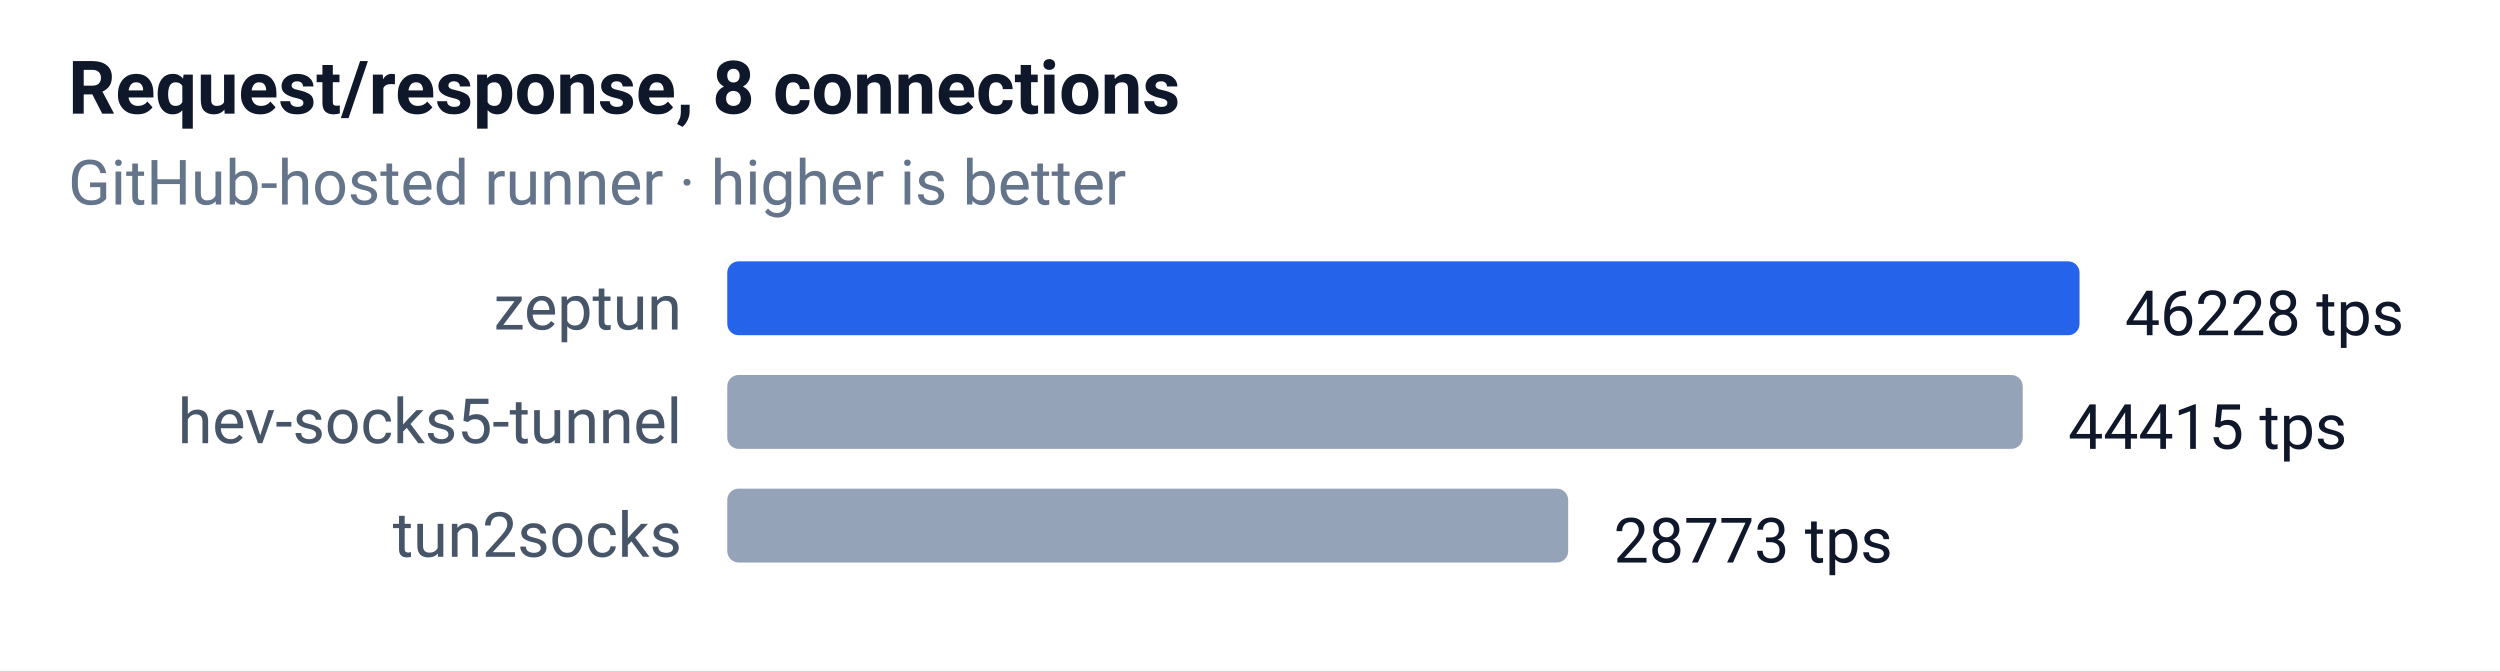
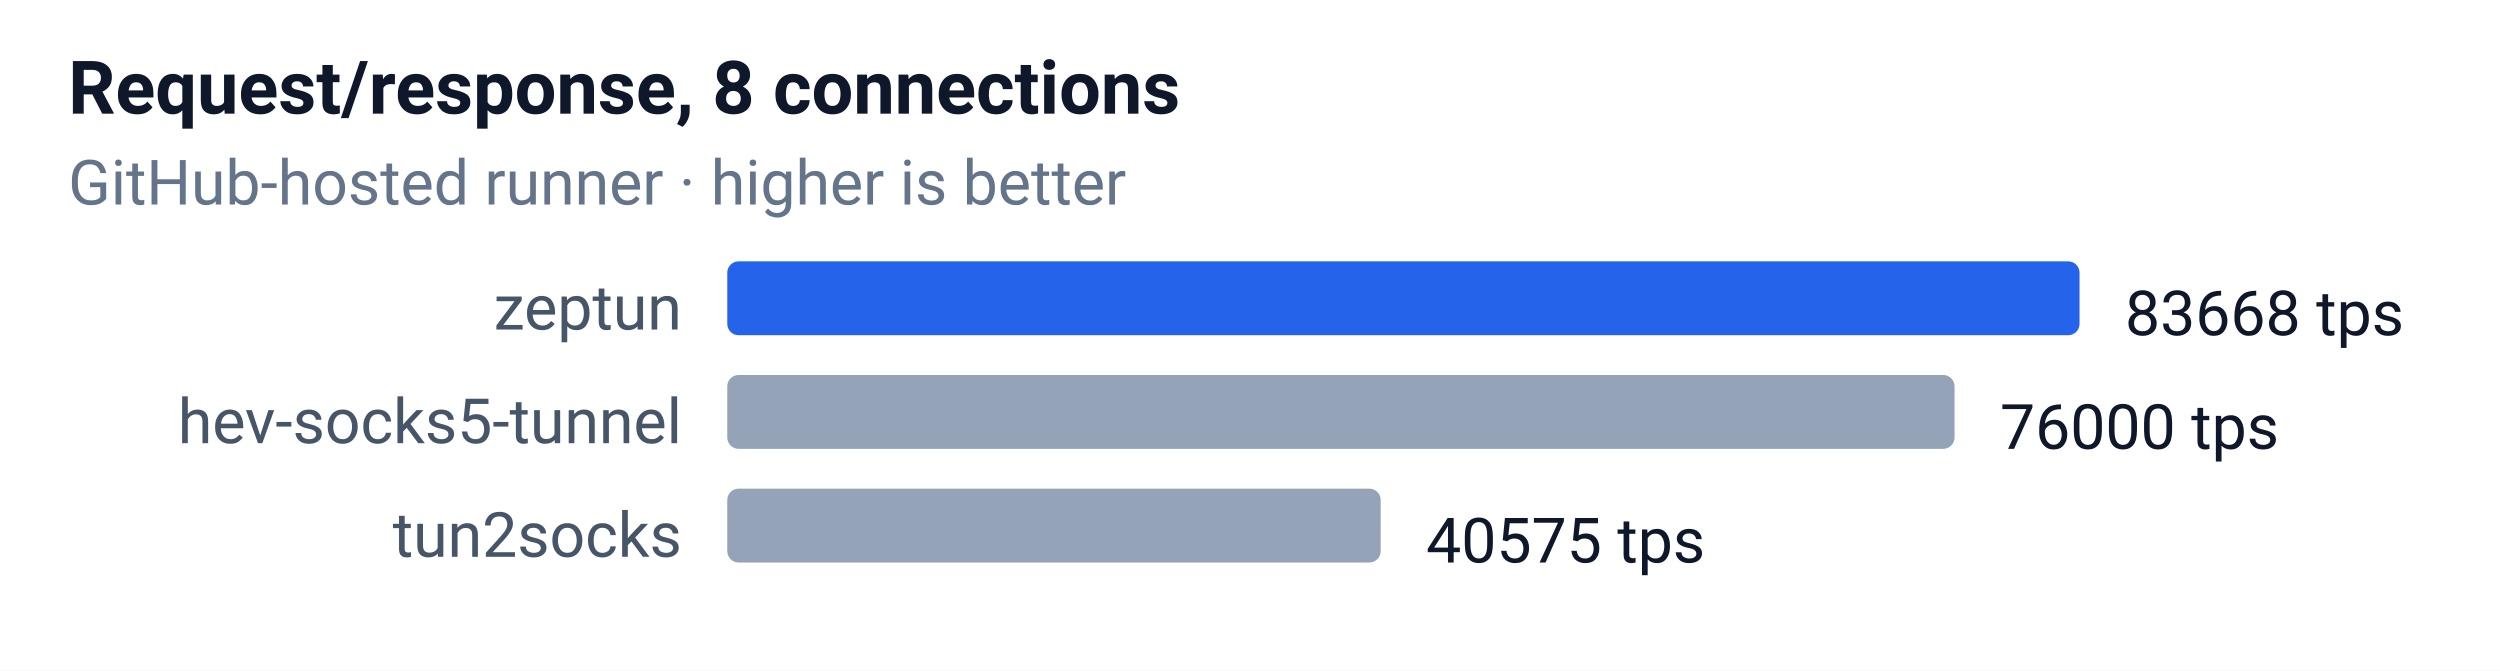
<svg xmlns="http://www.w3.org/2000/svg" width="440" height="118" font-family="-apple-system,Segoe UI,Roboto,sans-serif" font-size="12">
  <rect width="100%" height="100%" fill="#ffffff" />
  <text x="12" y="20" font-size="13" font-weight="600" fill="#0f172a">Request/response, 8 connections</text>
  <text x="12" y="36" font-size="11" fill="#64748b">GitHub-hosted runner · higher is better</text>
  <text x="120" y="58" text-anchor="end" font-size="11" fill="#475569">zeptun</text>
  <rect x="128" y="46" width="238" height="13" rx="2" fill="#2563eb" />
-   <text x="374" y="59" font-size="11" fill="#0f172a">46228 tps</text>
+   <text x="374" y="59" font-size="11" fill="#0f172a">83668 tps</text>
  <text x="120" y="78" text-anchor="end" font-size="11" fill="#475569">hev-socks5-tunnel</text>
-   <rect x="128" y="66" width="228" height="13" rx="2" fill="#94a3b8" />
-   <text x="364" y="79" font-size="11" fill="#0f172a">44415 tps</text>
+   <rect x="128" y="66" width="216" height="13" rx="2" fill="#94a3b8" />
+   <text x="352" y="79" font-size="11" fill="#0f172a">76000 tps</text>
  <text x="120" y="98" text-anchor="end" font-size="11" fill="#475569">tun2socks</text>
-   <rect x="128" y="86" width="148" height="13" rx="2" fill="#94a3b8" />
-   <text x="284" y="99" font-size="11" fill="#0f172a">28773 tps</text>
+   <rect x="128" y="86" width="115" height="13" rx="2" fill="#94a3b8" />
+   <text x="251" y="99" font-size="11" fill="#0f172a">40575 tps</text>
</svg>
